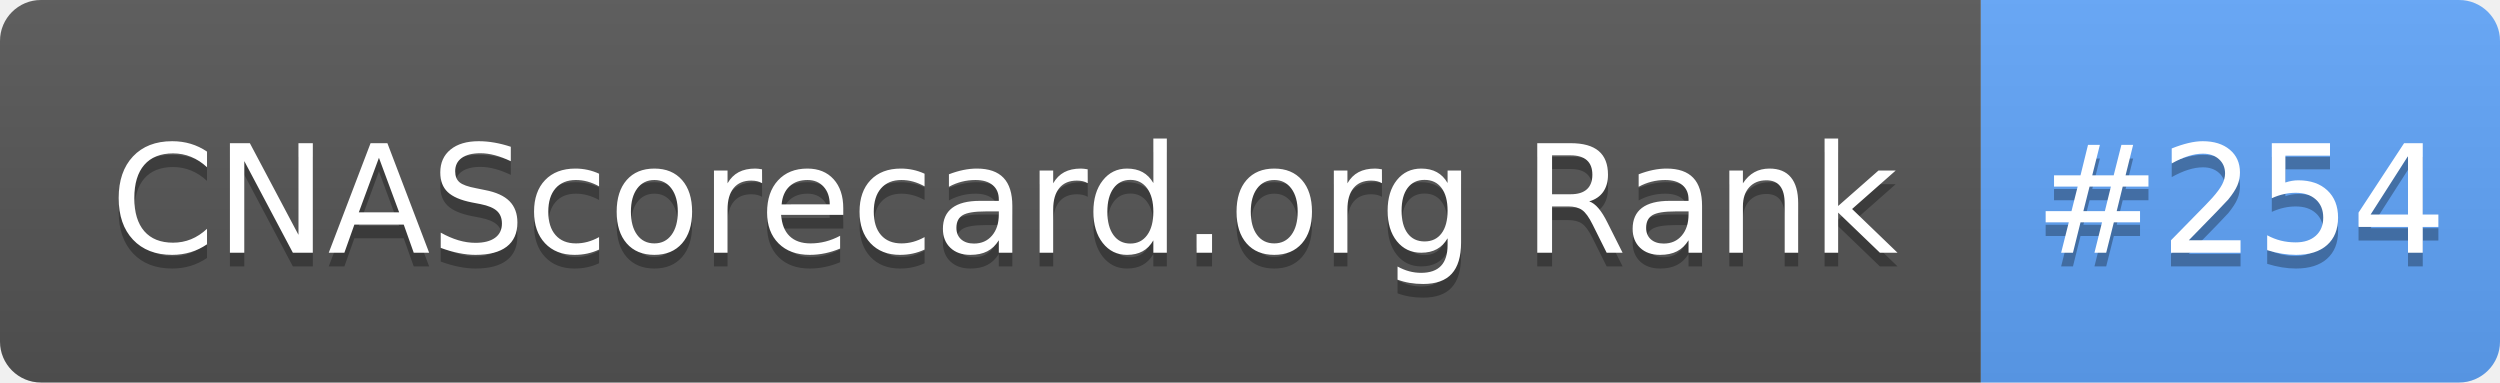
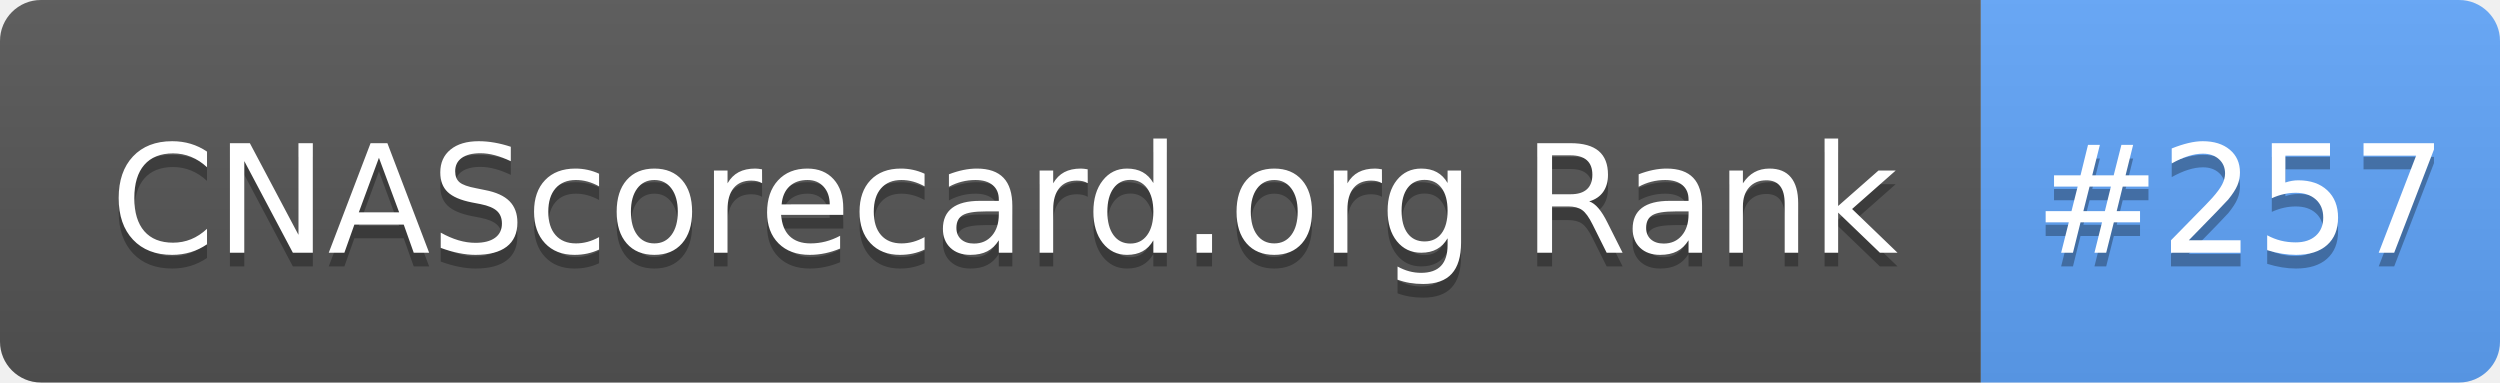
- <svg xmlns="http://www.w3.org/2000/svg" width="183" height="28" role="img" aria-label="CNAScorecard.org Rank: #254">
+ <svg xmlns="http://www.w3.org/2000/svg" width="183" height="28" role="img" aria-label="CNAScorecard.org Rank: #257">
  <linearGradient id="s" x2="0" y2="100%">
    <stop offset="0" stop-color="#bbb" stop-opacity=".1" />
    <stop offset="1" stop-opacity=".1" />
  </linearGradient>
  <clipPath id="r">
    <rect width="183" height="28" rx="3" fill="#fff" />
  </clipPath>
  <g clip-path="url(#r)">
    <rect width="145" height="28" fill="#555" />
    <rect x="145" width="38" height="28" fill="#60A5FA" />
    <rect width="183" height="28" fill="url(#s)" />
  </g>
  <g fill="#fff" text-anchor="middle" font-family="Verdana,Geneva,DejaVu Sans,sans-serif" text-rendering="geometricPrecision" font-size="110">
    <text aria-hidden="true" x="735" y="195" fill="#010101" fill-opacity=".3" transform="scale(.1)" textLength="1350">CNAScorecard.org Rank</text>
    <text x="735" y="185" transform="scale(.1)" fill="#fff" textLength="1350">CNAScorecard.org Rank</text>
-     <text aria-hidden="true" x="1640" y="195" fill="#010101" fill-opacity=".3" transform="scale(.1)" textLength="280">#254</text>
-     <text x="1640" y="185" transform="scale(.1)" fill="#fff" textLength="280">#254</text>
+     <text aria-hidden="true" x="1640" y="195" fill="#010101" fill-opacity=".3" transform="scale(.1)" textLength="280">#257</text>
+     <text x="1640" y="185" transform="scale(.1)" fill="#fff" textLength="280">#257</text>
  </g>
</svg>
